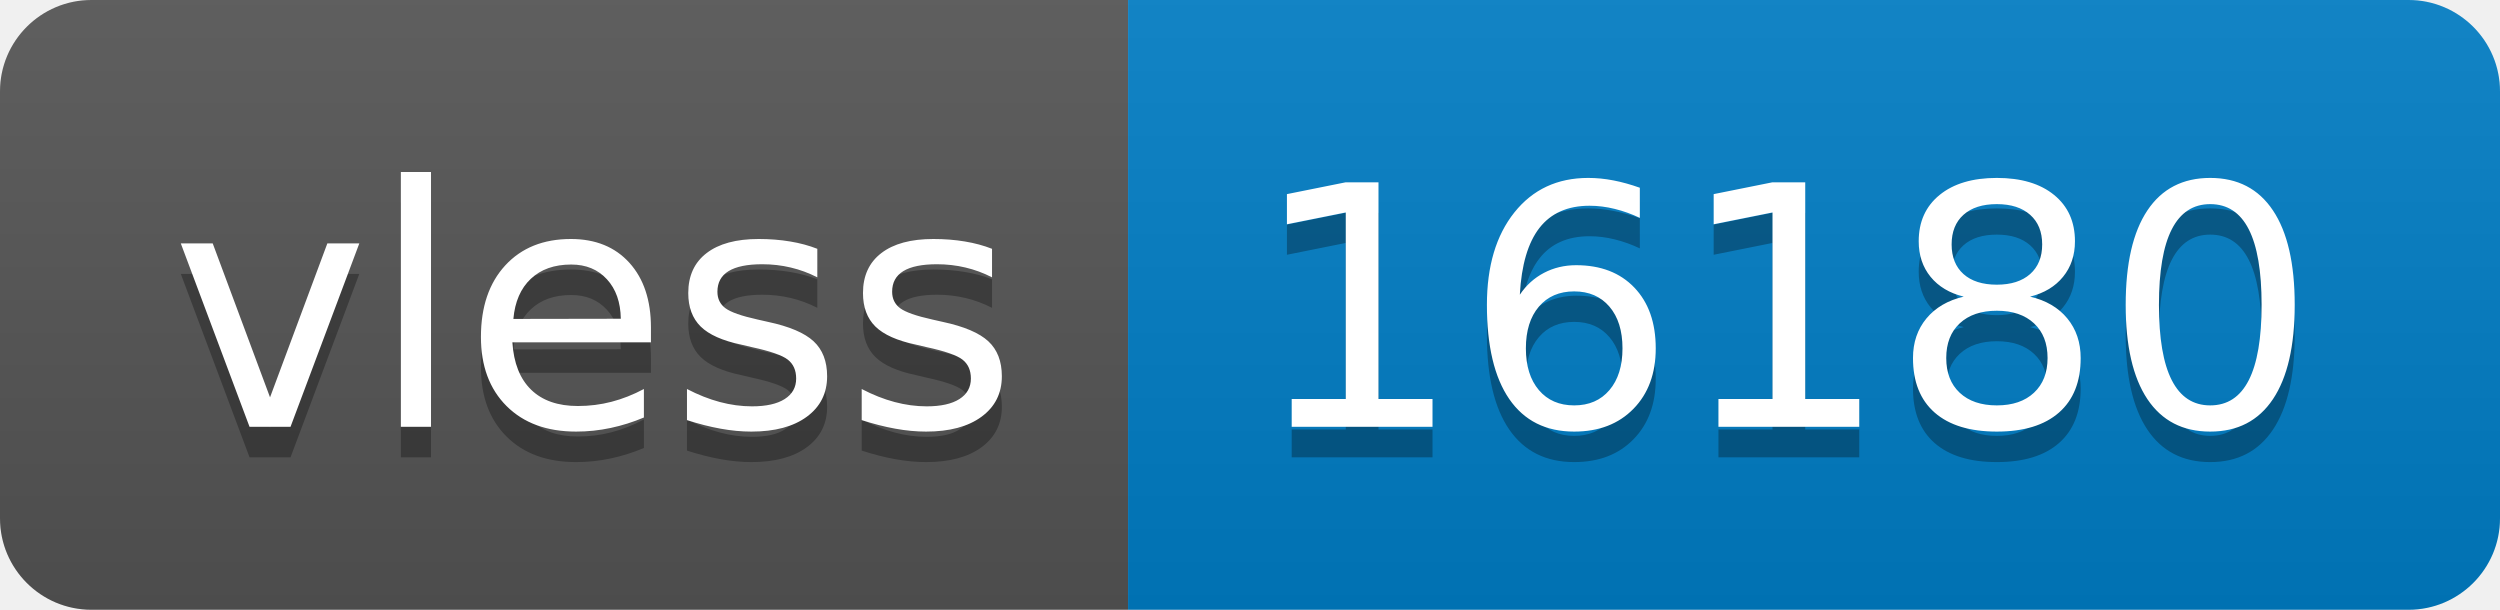
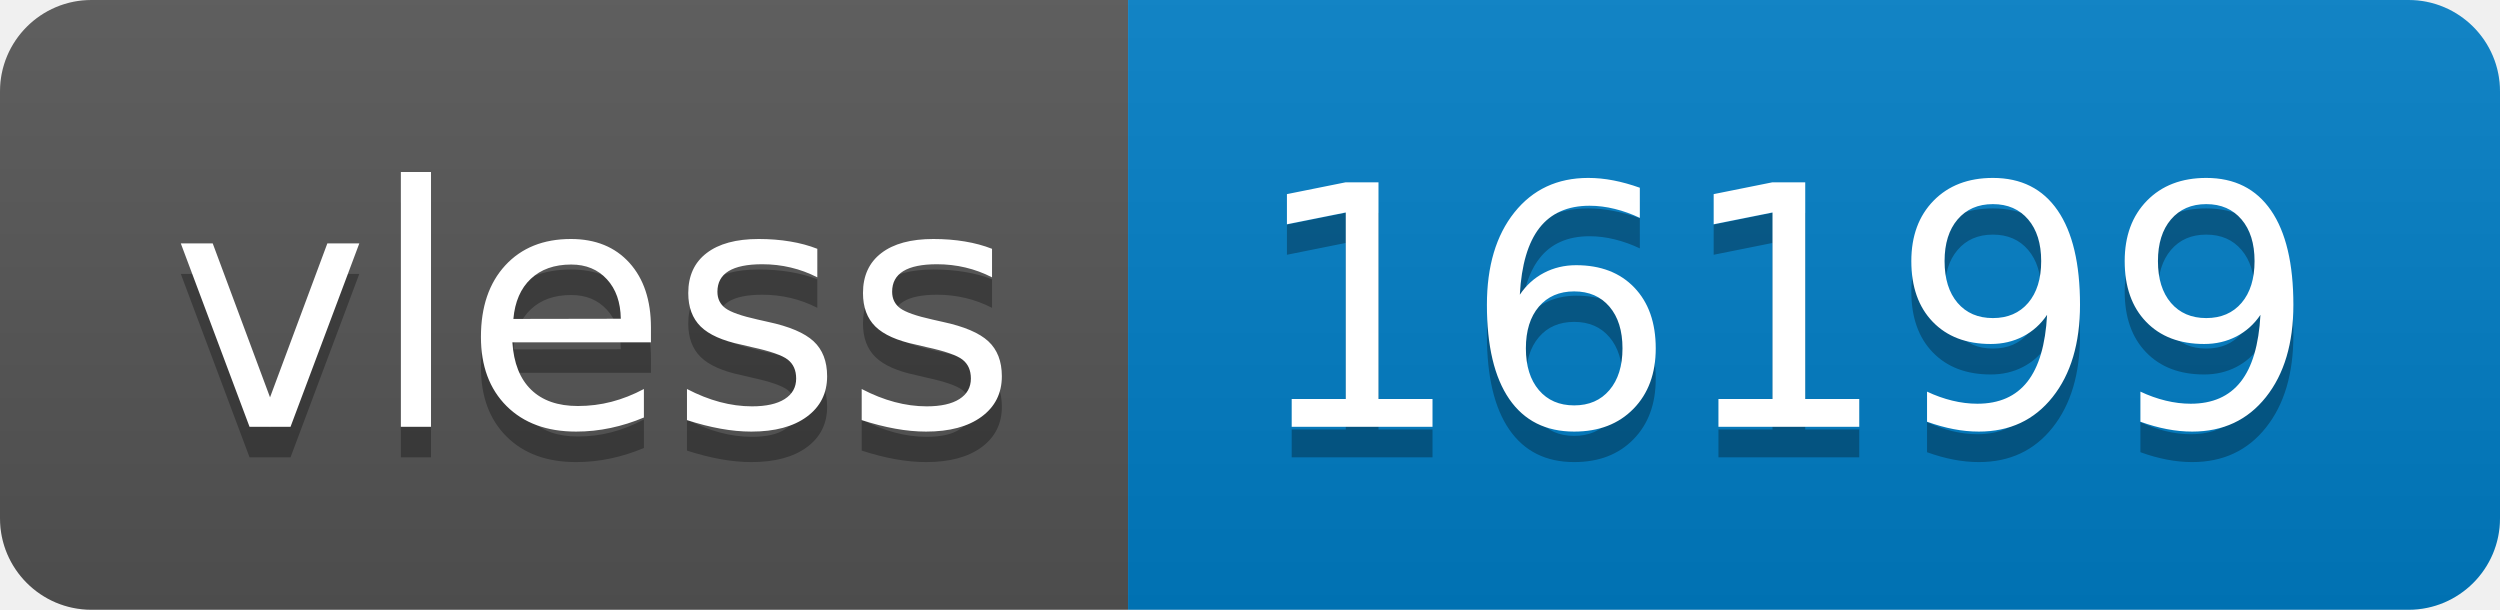
- <svg xmlns="http://www.w3.org/2000/svg" width="82" height="20" role="img" aria-label="vless: 16180">
+ <svg xmlns="http://www.w3.org/2000/svg" width="82" height="20" role="img" aria-label="vless: 16199">
  <linearGradient id="s" x2="0" y2="100%">
    <stop offset="0" stop-color="#bbb" stop-opacity=".1" />
    <stop offset="1" stop-opacity=".1" />
  </linearGradient>
  <clipPath id="r">
    <rect width="82" height="20" rx="3" fill="#fff" />
  </clipPath>
  <g clip-path="url(#r)">
    <rect width="37" height="20" fill="#555" />
    <rect x="37" width="45" height="20" fill="#007ec6" />
    <rect width="82" height="20" fill="url(#s)" />
  </g>
  <g fill="#fff" text-anchor="middle" font-family="Verdana,Geneva,DejaVu Sans,sans-serif" text-rendering="geometricPrecision" font-size="110">
    <text aria-hidden="true" x="195" y="150" fill="#010101" fill-opacity=".3" transform="scale(.1)" textLength="270">vless</text>
    <text x="195" y="140" transform="scale(.1)" fill="#fff" textLength="270">vless</text>
-     <text aria-hidden="true" x="585" y="150" fill="#010101" fill-opacity=".3" transform="scale(.1)" textLength="350">16180</text>
-     <text x="585" y="140" transform="scale(.1)" fill="#fff" textLength="350">16180</text>
+     <text aria-hidden="true" x="585" y="150" fill="#010101" fill-opacity=".3" transform="scale(.1)" textLength="350">16199</text>
+     <text x="585" y="140" transform="scale(.1)" fill="#fff" textLength="350">16199</text>
  </g>
</svg>
